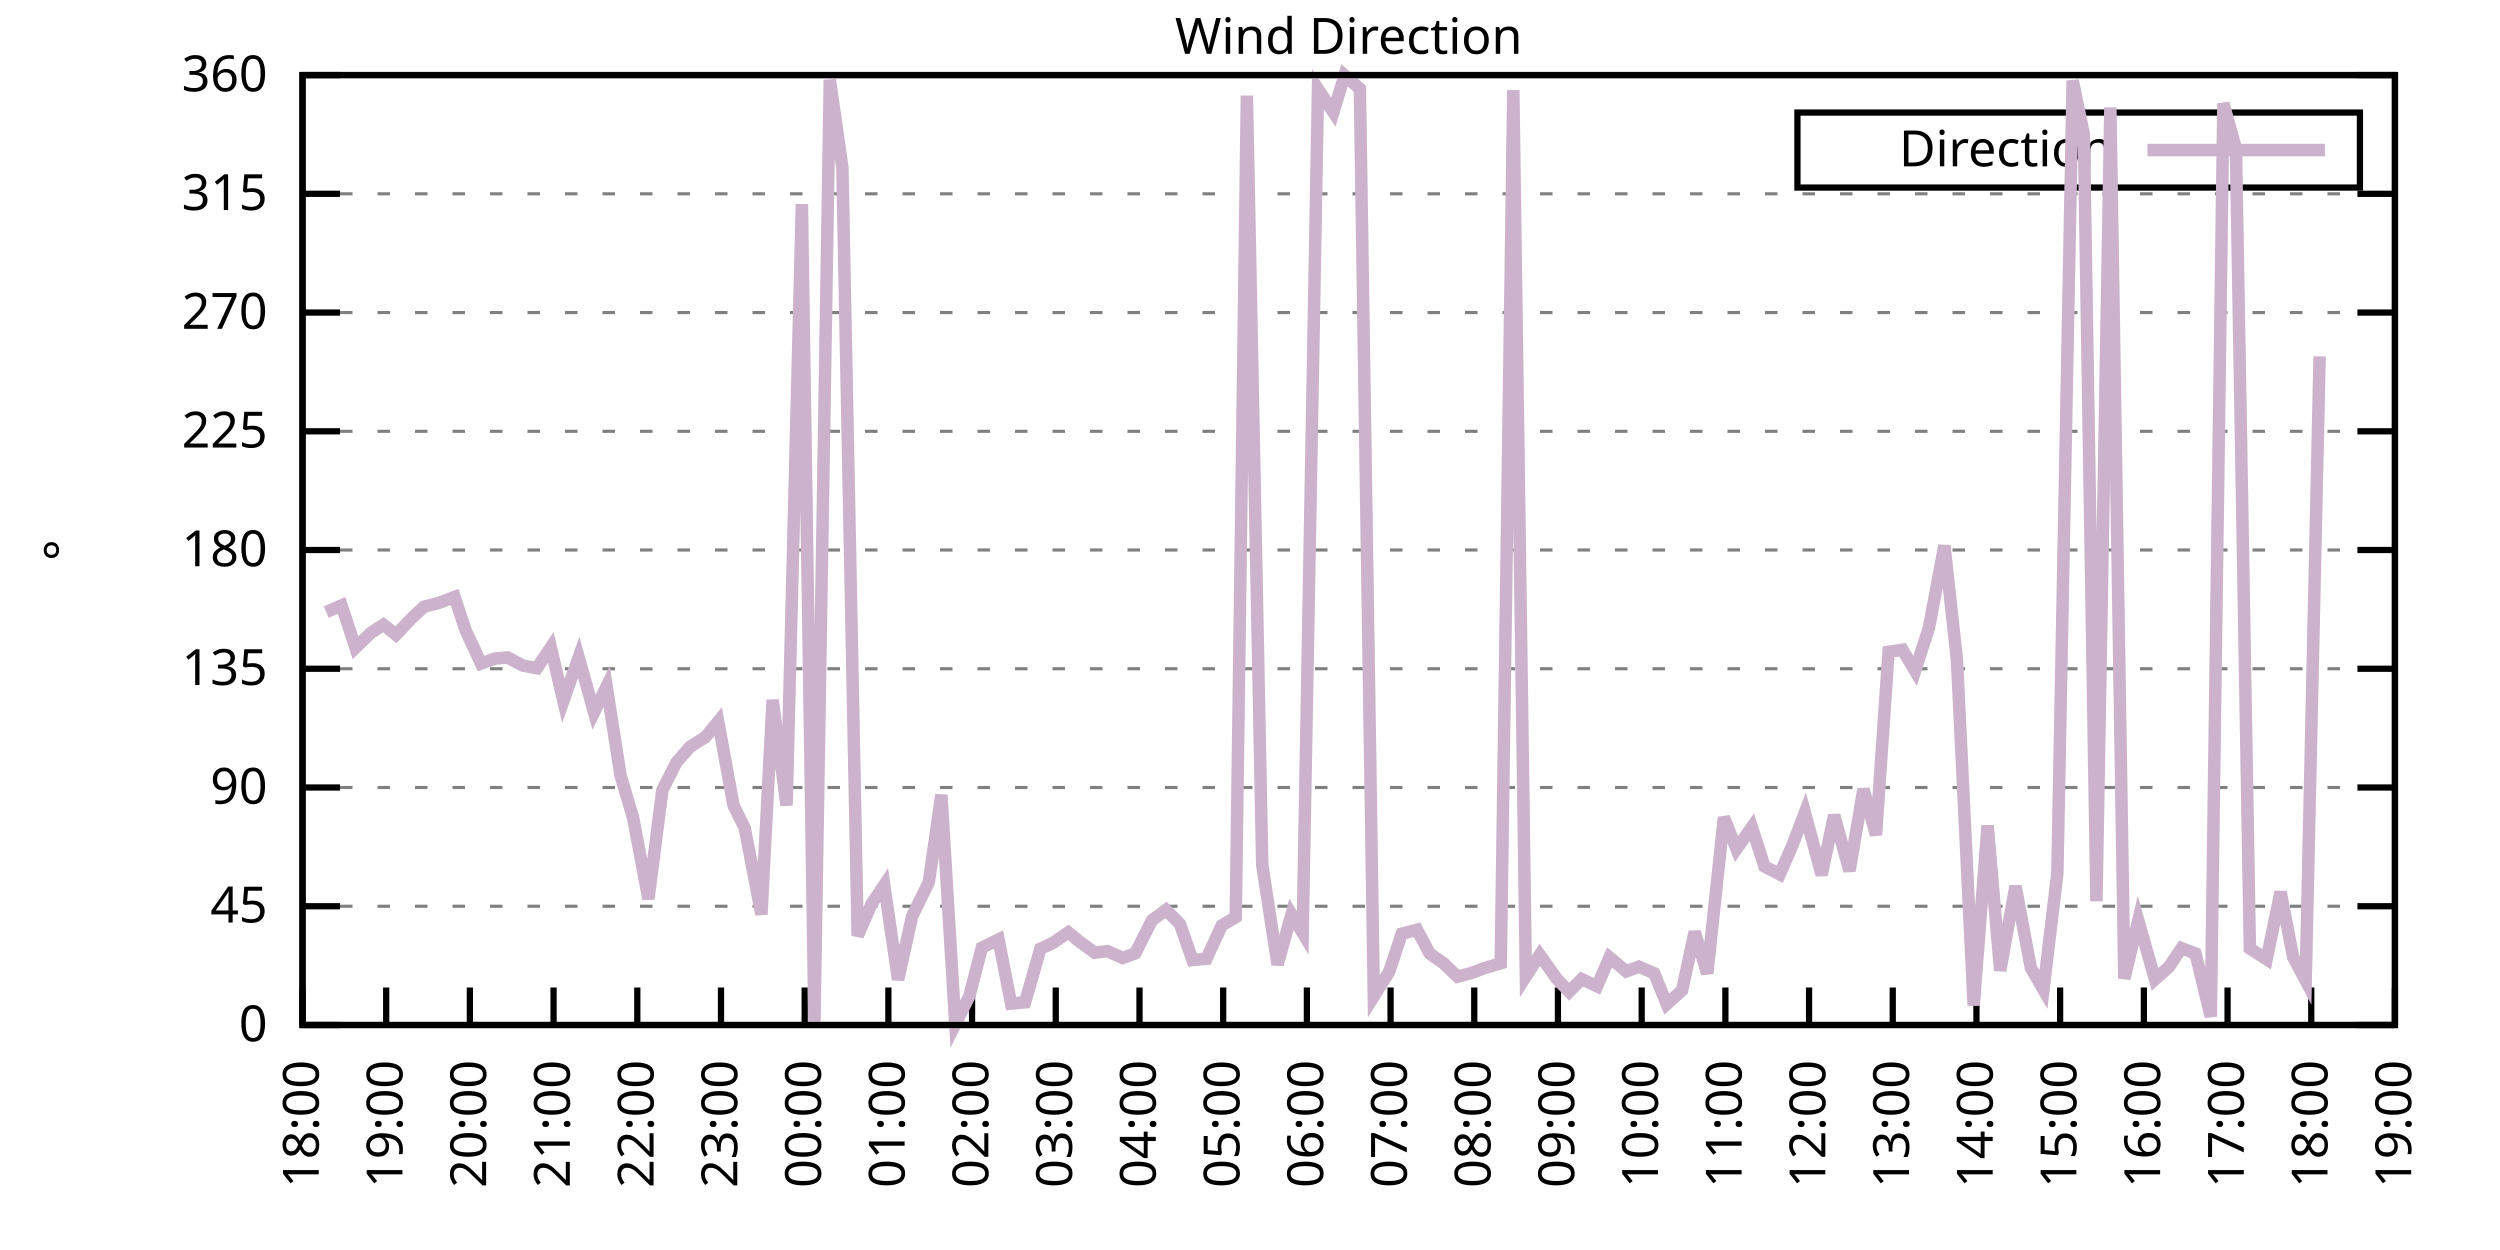
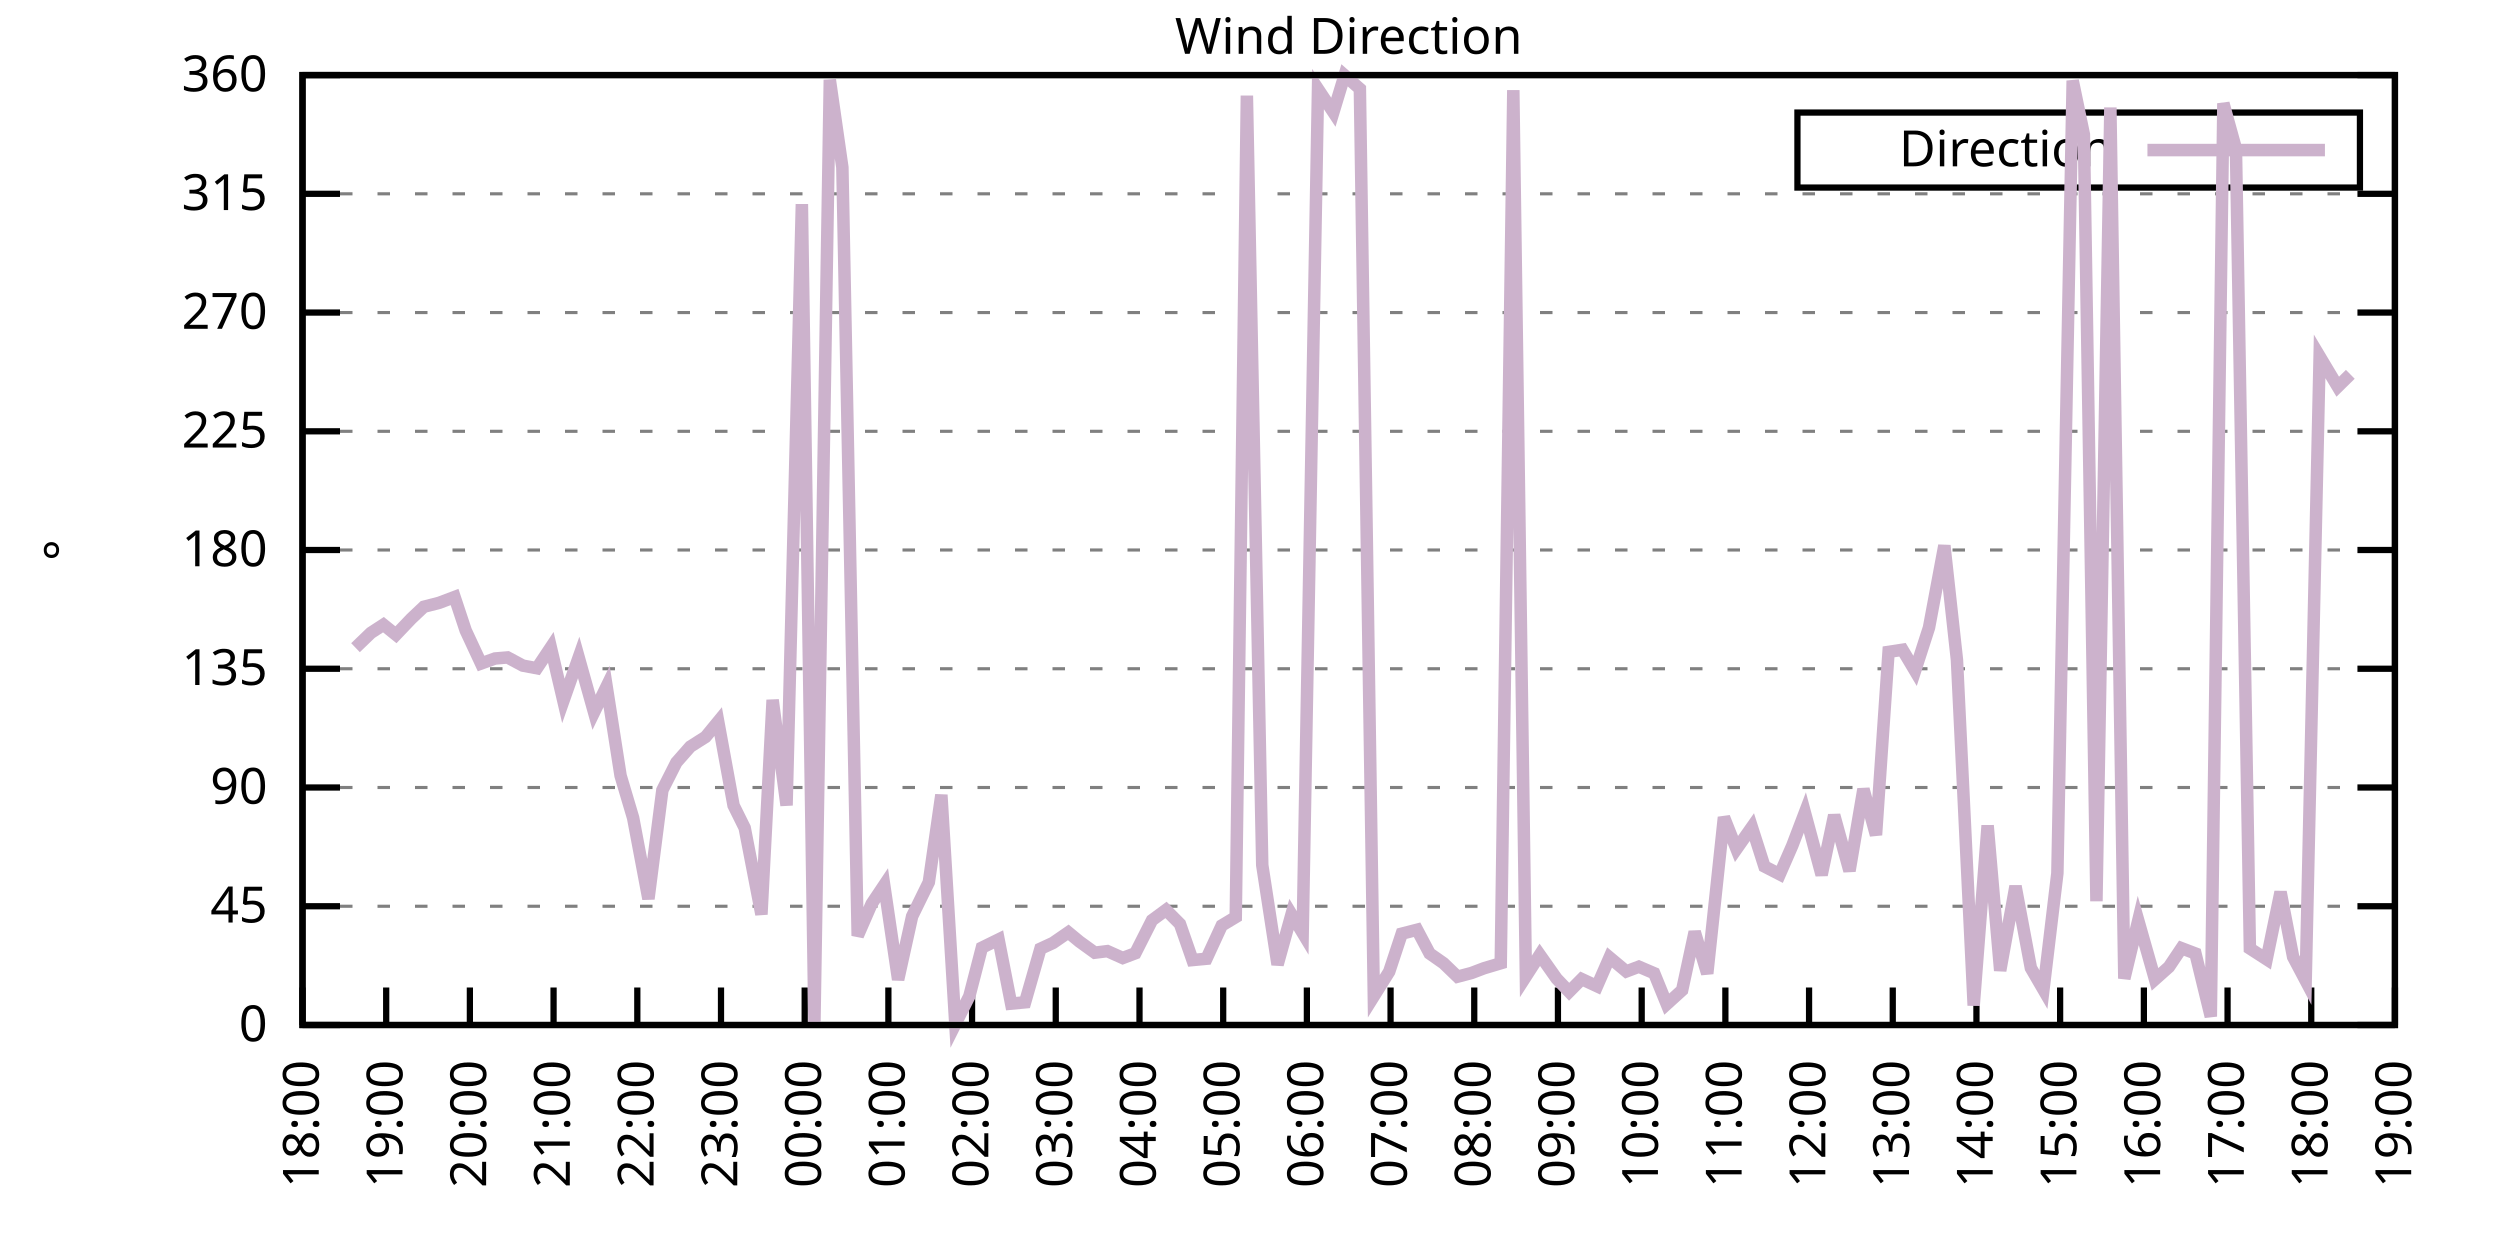
<svg xmlns="http://www.w3.org/2000/svg" xmlns:xlink="http://www.w3.org/1999/xlink" width="400" height="200" viewBox="0 0 400 200">
  <g id="gnuplot_canvas">
    <rect x="0" y="0" width="400" height="200" fill="none" />
    <defs>
      <circle id="gpDot" r="0.5" stroke-width="0.5" stroke="currentColor" />
      <path id="gpPt0" stroke-width="0.333" stroke="currentColor" d="M-1,0 h2 M0,-1 v2" />
      <path id="gpPt1" stroke-width="0.333" stroke="currentColor" d="M-1,-1 L1,1 M1,-1 L-1,1" />
      <path id="gpPt2" stroke-width="0.333" stroke="currentColor" d="M-1,0 L1,0 M0,-1 L0,1 M-1,-1 L1,1 M-1,1 L1,-1" />
      <rect id="gpPt3" stroke-width="0.333" stroke="currentColor" x="-1" y="-1" width="2" height="2" />
      <rect id="gpPt4" stroke-width="0.333" stroke="currentColor" fill="currentColor" x="-1" y="-1" width="2" height="2" />
      <circle id="gpPt5" stroke-width="0.333" stroke="currentColor" cx="0" cy="0" r="1" />
      <use xlink:href="#gpPt5" id="gpPt6" fill="currentColor" stroke="none" />
      <path id="gpPt7" stroke-width="0.333" stroke="currentColor" d="M0,-1.33 L-1.33,0.67 L1.33,0.67 z" />
      <use xlink:href="#gpPt7" id="gpPt8" fill="currentColor" stroke="none" />
      <use xlink:href="#gpPt7" id="gpPt9" stroke="currentColor" transform="rotate(180)" />
      <use xlink:href="#gpPt9" id="gpPt10" fill="currentColor" stroke="none" />
      <use xlink:href="#gpPt3" id="gpPt11" stroke="currentColor" transform="rotate(45)" />
      <use xlink:href="#gpPt11" id="gpPt12" fill="currentColor" stroke="none" />
      <path id="gpPt13" stroke-width="0.333" stroke="currentColor" d="M0,1.330 L1.265,0.411 L0.782,-1.067 L-0.782,-1.076 L-1.265,0.411 z" />
      <use xlink:href="#gpPt13" id="gpPt14" fill="currentColor" stroke="none" />
      <filter id="textbox" filterUnits="objectBoundingBox" x="0" y="0" height="1" width="1">
        <feFlood flood-color="white" flood-opacity="1" result="bgnd" />
        <feComposite in="SourceGraphic" in2="bgnd" operator="atop" />
      </filter>
      <filter id="greybox" filterUnits="objectBoundingBox" x="0" y="0" height="1" width="1">
        <feFlood flood-color="lightgrey" flood-opacity="1" result="grey" />
        <feComposite in="SourceGraphic" in2="grey" operator="atop" />
      </filter>
    </defs>
    <g fill="none" color="white" stroke="currentColor" stroke-width="1.00" stroke-linecap="butt" stroke-linejoin="miter">
</g>
    <g fill="none" color="black" stroke="currentColor" stroke-width="1.00" stroke-linecap="butt" stroke-linejoin="miter">
      <g stroke="none" shape-rendering="crispEdges">
        <polygon fill="rgb(255, 255, 255)" points="48.40,164.00 383.18,164.00 383.18,12.02 48.40,12.02 " />
      </g>
    </g>
    <g fill="none" color="black" stroke="currentColor" stroke-width="1.00" stroke-linecap="butt" stroke-linejoin="miter">
</g>
    <g fill="none" color="black" stroke="black" stroke-width="0.50" stroke-linecap="butt" stroke-linejoin="miter">
</g>
    <g fill="none" color="gray" stroke="currentColor" stroke-width="0.50" stroke-linecap="butt" stroke-linejoin="miter">
      <path stroke="gray" stroke-dasharray="2,4" class="gridline" d="M48.40,164.00 L383.19,164.00  " />
    </g>
    <g fill="none" color="gray" stroke="gray" stroke-width="1.00" stroke-linecap="butt" stroke-linejoin="miter">
</g>
    <g fill="none" color="black" stroke="currentColor" stroke-width="1.00" stroke-linecap="butt" stroke-linejoin="miter">
      <path stroke="black" d="M48.40,164.00 L54.40,164.00 M383.19,164.00 L377.19,164.00  " />
      <g transform="translate(42.80,166.60)" stroke="none" fill="black" font-family="Sans" font-size="8.00" text-anchor="end">
        <text>
          <tspan font-family="Sans"> 0</tspan>
        </text>
      </g>
    </g>
    <g fill="none" color="black" stroke="currentColor" stroke-width="1.00" stroke-linecap="butt" stroke-linejoin="miter">
</g>
    <g fill="none" color="black" stroke="black" stroke-width="0.50" stroke-linecap="butt" stroke-linejoin="miter">
</g>
    <g fill="none" color="gray" stroke="currentColor" stroke-width="0.50" stroke-linecap="butt" stroke-linejoin="miter">
      <path stroke="gray" stroke-dasharray="2,4" class="gridline" d="M48.40,145.00 L383.19,145.00  " />
    </g>
    <g fill="none" color="gray" stroke="gray" stroke-width="1.00" stroke-linecap="butt" stroke-linejoin="miter">
</g>
    <g fill="none" color="black" stroke="currentColor" stroke-width="1.00" stroke-linecap="butt" stroke-linejoin="miter">
      <path stroke="black" d="M48.40,145.00 L54.40,145.00 M383.19,145.00 L377.19,145.00  " />
      <g transform="translate(42.80,147.60)" stroke="none" fill="black" font-family="Sans" font-size="8.00" text-anchor="end">
        <text>
          <tspan font-family="Sans"> 45</tspan>
        </text>
      </g>
    </g>
    <g fill="none" color="black" stroke="currentColor" stroke-width="1.00" stroke-linecap="butt" stroke-linejoin="miter">
</g>
    <g fill="none" color="black" stroke="black" stroke-width="0.50" stroke-linecap="butt" stroke-linejoin="miter">
</g>
    <g fill="none" color="gray" stroke="currentColor" stroke-width="0.50" stroke-linecap="butt" stroke-linejoin="miter">
      <path stroke="gray" stroke-dasharray="2,4" class="gridline" d="M48.40,126.00 L383.19,126.00  " />
    </g>
    <g fill="none" color="gray" stroke="gray" stroke-width="1.00" stroke-linecap="butt" stroke-linejoin="miter">
</g>
    <g fill="none" color="black" stroke="currentColor" stroke-width="1.00" stroke-linecap="butt" stroke-linejoin="miter">
      <path stroke="black" d="M48.40,126.00 L54.40,126.00 M383.19,126.00 L377.19,126.00  " />
      <g transform="translate(42.80,128.60)" stroke="none" fill="black" font-family="Sans" font-size="8.00" text-anchor="end">
        <text>
          <tspan font-family="Sans"> 90</tspan>
        </text>
      </g>
    </g>
    <g fill="none" color="black" stroke="currentColor" stroke-width="1.00" stroke-linecap="butt" stroke-linejoin="miter">
</g>
    <g fill="none" color="black" stroke="black" stroke-width="0.50" stroke-linecap="butt" stroke-linejoin="miter">
</g>
    <g fill="none" color="gray" stroke="currentColor" stroke-width="0.50" stroke-linecap="butt" stroke-linejoin="miter">
      <path stroke="gray" stroke-dasharray="2,4" class="gridline" d="M48.40,107.00 L383.19,107.00  " />
    </g>
    <g fill="none" color="gray" stroke="gray" stroke-width="1.00" stroke-linecap="butt" stroke-linejoin="miter">
</g>
    <g fill="none" color="black" stroke="currentColor" stroke-width="1.00" stroke-linecap="butt" stroke-linejoin="miter">
      <path stroke="black" d="M48.40,107.00 L54.40,107.00 M383.19,107.00 L377.19,107.00  " />
      <g transform="translate(42.80,109.60)" stroke="none" fill="black" font-family="Sans" font-size="8.00" text-anchor="end">
        <text>
          <tspan font-family="Sans"> 135</tspan>
        </text>
      </g>
    </g>
    <g fill="none" color="black" stroke="currentColor" stroke-width="1.00" stroke-linecap="butt" stroke-linejoin="miter">
</g>
    <g fill="none" color="black" stroke="black" stroke-width="0.50" stroke-linecap="butt" stroke-linejoin="miter">
</g>
    <g fill="none" color="gray" stroke="currentColor" stroke-width="0.50" stroke-linecap="butt" stroke-linejoin="miter">
      <path stroke="gray" stroke-dasharray="2,4" class="gridline" d="M48.40,88.00 L383.19,88.00  " />
    </g>
    <g fill="none" color="gray" stroke="gray" stroke-width="1.00" stroke-linecap="butt" stroke-linejoin="miter">
</g>
    <g fill="none" color="black" stroke="currentColor" stroke-width="1.00" stroke-linecap="butt" stroke-linejoin="miter">
      <path stroke="black" d="M48.40,88.00 L54.40,88.00 M383.19,88.00 L377.19,88.00  " />
      <g transform="translate(42.80,90.60)" stroke="none" fill="black" font-family="Sans" font-size="8.00" text-anchor="end">
        <text>
          <tspan font-family="Sans"> 180</tspan>
        </text>
      </g>
    </g>
    <g fill="none" color="black" stroke="currentColor" stroke-width="1.00" stroke-linecap="butt" stroke-linejoin="miter">
</g>
    <g fill="none" color="black" stroke="black" stroke-width="0.50" stroke-linecap="butt" stroke-linejoin="miter">
</g>
    <g fill="none" color="gray" stroke="currentColor" stroke-width="0.50" stroke-linecap="butt" stroke-linejoin="miter">
      <path stroke="gray" stroke-dasharray="2,4" class="gridline" d="M48.40,69.01 L383.19,69.01  " />
    </g>
    <g fill="none" color="gray" stroke="gray" stroke-width="1.00" stroke-linecap="butt" stroke-linejoin="miter">
</g>
    <g fill="none" color="black" stroke="currentColor" stroke-width="1.00" stroke-linecap="butt" stroke-linejoin="miter">
      <path stroke="black" d="M48.40,69.01 L54.40,69.01 M383.19,69.01 L377.19,69.01  " />
      <g transform="translate(42.80,71.61)" stroke="none" fill="black" font-family="Sans" font-size="8.00" text-anchor="end">
        <text>
          <tspan font-family="Sans"> 225</tspan>
        </text>
      </g>
    </g>
    <g fill="none" color="black" stroke="currentColor" stroke-width="1.00" stroke-linecap="butt" stroke-linejoin="miter">
</g>
    <g fill="none" color="black" stroke="black" stroke-width="0.50" stroke-linecap="butt" stroke-linejoin="miter">
</g>
    <g fill="none" color="gray" stroke="currentColor" stroke-width="0.50" stroke-linecap="butt" stroke-linejoin="miter">
      <path stroke="gray" stroke-dasharray="2,4" class="gridline" d="M48.40,50.01 L383.19,50.01  " />
    </g>
    <g fill="none" color="gray" stroke="gray" stroke-width="1.00" stroke-linecap="butt" stroke-linejoin="miter">
</g>
    <g fill="none" color="black" stroke="currentColor" stroke-width="1.00" stroke-linecap="butt" stroke-linejoin="miter">
      <path stroke="black" d="M48.40,50.01 L54.40,50.01 M383.19,50.01 L377.19,50.01  " />
      <g transform="translate(42.80,52.61)" stroke="none" fill="black" font-family="Sans" font-size="8.00" text-anchor="end">
        <text>
          <tspan font-family="Sans"> 270</tspan>
        </text>
      </g>
    </g>
    <g fill="none" color="black" stroke="currentColor" stroke-width="1.00" stroke-linecap="butt" stroke-linejoin="miter">
</g>
    <g fill="none" color="black" stroke="black" stroke-width="0.50" stroke-linecap="butt" stroke-linejoin="miter">
</g>
    <g fill="none" color="gray" stroke="currentColor" stroke-width="0.50" stroke-linecap="butt" stroke-linejoin="miter">
      <path stroke="gray" stroke-dasharray="2,4" class="gridline" d="M48.40,31.01 L383.19,31.01  " />
    </g>
    <g fill="none" color="gray" stroke="gray" stroke-width="1.00" stroke-linecap="butt" stroke-linejoin="miter">
</g>
    <g fill="none" color="black" stroke="currentColor" stroke-width="1.00" stroke-linecap="butt" stroke-linejoin="miter">
      <path stroke="black" d="M48.40,31.01 L54.40,31.01 M383.19,31.01 L377.19,31.01  " />
      <g transform="translate(42.80,33.61)" stroke="none" fill="black" font-family="Sans" font-size="8.00" text-anchor="end">
        <text>
          <tspan font-family="Sans"> 315</tspan>
        </text>
      </g>
    </g>
    <g fill="none" color="black" stroke="currentColor" stroke-width="1.00" stroke-linecap="butt" stroke-linejoin="miter">
</g>
    <g fill="none" color="black" stroke="black" stroke-width="0.50" stroke-linecap="butt" stroke-linejoin="miter">
</g>
    <g fill="none" color="gray" stroke="currentColor" stroke-width="0.50" stroke-linecap="butt" stroke-linejoin="miter">
      <path stroke="gray" stroke-dasharray="2,4" class="gridline" d="M48.40,12.01 L383.19,12.01  " />
    </g>
    <g fill="none" color="gray" stroke="gray" stroke-width="1.00" stroke-linecap="butt" stroke-linejoin="miter">
</g>
    <g fill="none" color="black" stroke="currentColor" stroke-width="1.00" stroke-linecap="butt" stroke-linejoin="miter">
      <path stroke="black" d="M48.40,12.01 L54.40,12.01 M383.19,12.01 L377.19,12.01  " />
      <g transform="translate(42.80,14.61)" stroke="none" fill="black" font-family="Sans" font-size="8.00" text-anchor="end">
        <text>
          <tspan font-family="Sans"> 360</tspan>
        </text>
      </g>
    </g>
    <g fill="none" color="black" stroke="currentColor" stroke-width="1.00" stroke-linecap="butt" stroke-linejoin="miter">
      <path stroke="black" d="M48.40,164.00 L48.40,158.00  " />
      <g transform="translate(51.00,169.60) rotate(270.00)" stroke="none" fill="black" font-family="Sans" font-size="8.00" text-anchor="end">
        <text>
          <tspan font-family="Sans">18:00</tspan>
        </text>
      </g>
    </g>
    <g fill="none" color="black" stroke="currentColor" stroke-width="1.00" stroke-linecap="butt" stroke-linejoin="miter">
      <path stroke="black" d="M61.79,164.00 L61.79,158.00  " />
      <g transform="translate(64.39,169.60) rotate(270.00)" stroke="none" fill="black" font-family="Sans" font-size="8.00" text-anchor="end">
        <text>
          <tspan font-family="Sans">19:00</tspan>
        </text>
      </g>
    </g>
    <g fill="none" color="black" stroke="currentColor" stroke-width="1.00" stroke-linecap="butt" stroke-linejoin="miter">
      <path stroke="black" d="M75.18,164.00 L75.18,158.00  " />
      <g transform="translate(77.78,169.60) rotate(270.00)" stroke="none" fill="black" font-family="Sans" font-size="8.00" text-anchor="end">
        <text>
          <tspan font-family="Sans">20:00</tspan>
        </text>
      </g>
    </g>
    <g fill="none" color="black" stroke="currentColor" stroke-width="1.00" stroke-linecap="butt" stroke-linejoin="miter">
      <path stroke="black" d="M88.57,164.00 L88.57,158.00  " />
      <g transform="translate(91.17,169.60) rotate(270.00)" stroke="none" fill="black" font-family="Sans" font-size="8.00" text-anchor="end">
        <text>
          <tspan font-family="Sans">21:00</tspan>
        </text>
      </g>
    </g>
    <g fill="none" color="black" stroke="currentColor" stroke-width="1.00" stroke-linecap="butt" stroke-linejoin="miter">
      <path stroke="black" d="M101.97,164.00 L101.97,158.00  " />
      <g transform="translate(104.57,169.60) rotate(270.00)" stroke="none" fill="black" font-family="Sans" font-size="8.00" text-anchor="end">
        <text>
          <tspan font-family="Sans">22:00</tspan>
        </text>
      </g>
    </g>
    <g fill="none" color="black" stroke="currentColor" stroke-width="1.00" stroke-linecap="butt" stroke-linejoin="miter">
      <path stroke="black" d="M115.36,164.00 L115.36,158.00  " />
      <g transform="translate(117.96,169.60) rotate(270.00)" stroke="none" fill="black" font-family="Sans" font-size="8.00" text-anchor="end">
        <text>
          <tspan font-family="Sans">23:00</tspan>
        </text>
      </g>
    </g>
    <g fill="none" color="black" stroke="currentColor" stroke-width="1.00" stroke-linecap="butt" stroke-linejoin="miter">
      <path stroke="black" d="M128.75,164.00 L128.75,158.00  " />
      <g transform="translate(131.35,169.60) rotate(270.00)" stroke="none" fill="black" font-family="Sans" font-size="8.00" text-anchor="end">
        <text>
          <tspan font-family="Sans">00:00</tspan>
        </text>
      </g>
    </g>
    <g fill="none" color="black" stroke="currentColor" stroke-width="1.00" stroke-linecap="butt" stroke-linejoin="miter">
      <path stroke="black" d="M142.14,164.00 L142.14,158.00  " />
      <g transform="translate(144.74,169.60) rotate(270.00)" stroke="none" fill="black" font-family="Sans" font-size="8.00" text-anchor="end">
        <text>
          <tspan font-family="Sans">01:00</tspan>
        </text>
      </g>
    </g>
    <g fill="none" color="black" stroke="currentColor" stroke-width="1.00" stroke-linecap="butt" stroke-linejoin="miter">
      <path stroke="black" d="M155.53,164.00 L155.53,158.00  " />
      <g transform="translate(158.13,169.60) rotate(270.00)" stroke="none" fill="black" font-family="Sans" font-size="8.00" text-anchor="end">
        <text>
          <tspan font-family="Sans">02:00</tspan>
        </text>
      </g>
    </g>
    <g fill="none" color="black" stroke="currentColor" stroke-width="1.00" stroke-linecap="butt" stroke-linejoin="miter">
      <path stroke="black" d="M168.92,164.00 L168.92,158.00  " />
      <g transform="translate(171.52,169.60) rotate(270.00)" stroke="none" fill="black" font-family="Sans" font-size="8.00" text-anchor="end">
        <text>
          <tspan font-family="Sans">03:00</tspan>
        </text>
      </g>
    </g>
    <g fill="none" color="black" stroke="currentColor" stroke-width="1.00" stroke-linecap="butt" stroke-linejoin="miter">
      <path stroke="black" d="M182.32,164.00 L182.32,158.00  " />
      <g transform="translate(184.92,169.60) rotate(270.00)" stroke="none" fill="black" font-family="Sans" font-size="8.00" text-anchor="end">
        <text>
          <tspan font-family="Sans">04:00</tspan>
        </text>
      </g>
    </g>
    <g fill="none" color="black" stroke="currentColor" stroke-width="1.00" stroke-linecap="butt" stroke-linejoin="miter">
      <path stroke="black" d="M195.71,164.00 L195.71,158.00  " />
      <g transform="translate(198.31,169.60) rotate(270.00)" stroke="none" fill="black" font-family="Sans" font-size="8.00" text-anchor="end">
        <text>
          <tspan font-family="Sans">05:00</tspan>
        </text>
      </g>
    </g>
    <g fill="none" color="black" stroke="currentColor" stroke-width="1.00" stroke-linecap="butt" stroke-linejoin="miter">
      <path stroke="black" d="M209.10,164.00 L209.10,158.00  " />
      <g transform="translate(211.70,169.60) rotate(270.00)" stroke="none" fill="black" font-family="Sans" font-size="8.00" text-anchor="end">
        <text>
          <tspan font-family="Sans">06:00</tspan>
        </text>
      </g>
    </g>
    <g fill="none" color="black" stroke="currentColor" stroke-width="1.00" stroke-linecap="butt" stroke-linejoin="miter">
      <path stroke="black" d="M222.49,164.00 L222.49,158.00  " />
      <g transform="translate(225.09,169.60) rotate(270.00)" stroke="none" fill="black" font-family="Sans" font-size="8.00" text-anchor="end">
        <text>
          <tspan font-family="Sans">07:00</tspan>
        </text>
      </g>
    </g>
    <g fill="none" color="black" stroke="currentColor" stroke-width="1.00" stroke-linecap="butt" stroke-linejoin="miter">
      <path stroke="black" d="M235.88,164.00 L235.88,158.00  " />
      <g transform="translate(238.48,169.60) rotate(270.00)" stroke="none" fill="black" font-family="Sans" font-size="8.00" text-anchor="end">
        <text>
          <tspan font-family="Sans">08:00</tspan>
        </text>
      </g>
    </g>
    <g fill="none" color="black" stroke="currentColor" stroke-width="1.00" stroke-linecap="butt" stroke-linejoin="miter">
      <path stroke="black" d="M249.27,164.00 L249.27,158.00  " />
      <g transform="translate(251.87,169.60) rotate(270.00)" stroke="none" fill="black" font-family="Sans" font-size="8.00" text-anchor="end">
        <text>
          <tspan font-family="Sans">09:00</tspan>
        </text>
      </g>
    </g>
    <g fill="none" color="black" stroke="currentColor" stroke-width="1.00" stroke-linecap="butt" stroke-linejoin="miter">
      <path stroke="black" d="M262.67,164.00 L262.67,158.00  " />
      <g transform="translate(265.27,169.60) rotate(270.00)" stroke="none" fill="black" font-family="Sans" font-size="8.00" text-anchor="end">
        <text>
          <tspan font-family="Sans">10:00</tspan>
        </text>
      </g>
    </g>
    <g fill="none" color="black" stroke="currentColor" stroke-width="1.00" stroke-linecap="butt" stroke-linejoin="miter">
      <path stroke="black" d="M276.06,164.00 L276.06,158.00  " />
      <g transform="translate(278.66,169.60) rotate(270.00)" stroke="none" fill="black" font-family="Sans" font-size="8.00" text-anchor="end">
        <text>
          <tspan font-family="Sans">11:00</tspan>
        </text>
      </g>
    </g>
    <g fill="none" color="black" stroke="currentColor" stroke-width="1.00" stroke-linecap="butt" stroke-linejoin="miter">
      <path stroke="black" d="M289.45,164.00 L289.45,158.00  " />
      <g transform="translate(292.05,169.60) rotate(270.00)" stroke="none" fill="black" font-family="Sans" font-size="8.00" text-anchor="end">
        <text>
          <tspan font-family="Sans">12:00</tspan>
        </text>
      </g>
    </g>
    <g fill="none" color="black" stroke="currentColor" stroke-width="1.00" stroke-linecap="butt" stroke-linejoin="miter">
      <path stroke="black" d="M302.84,164.00 L302.84,158.00  " />
      <g transform="translate(305.44,169.60) rotate(270.00)" stroke="none" fill="black" font-family="Sans" font-size="8.00" text-anchor="end">
        <text>
          <tspan font-family="Sans">13:00</tspan>
        </text>
      </g>
    </g>
    <g fill="none" color="black" stroke="currentColor" stroke-width="1.00" stroke-linecap="butt" stroke-linejoin="miter">
      <path stroke="black" d="M316.23,164.00 L316.23,158.00  " />
      <g transform="translate(318.83,169.60) rotate(270.00)" stroke="none" fill="black" font-family="Sans" font-size="8.00" text-anchor="end">
        <text>
          <tspan font-family="Sans">14:00</tspan>
        </text>
      </g>
    </g>
    <g fill="none" color="black" stroke="currentColor" stroke-width="1.00" stroke-linecap="butt" stroke-linejoin="miter">
      <path stroke="black" d="M329.62,164.00 L329.62,158.00  " />
      <g transform="translate(332.22,169.60) rotate(270.00)" stroke="none" fill="black" font-family="Sans" font-size="8.00" text-anchor="end">
        <text>
          <tspan font-family="Sans">15:00</tspan>
        </text>
      </g>
    </g>
    <g fill="none" color="black" stroke="currentColor" stroke-width="1.00" stroke-linecap="butt" stroke-linejoin="miter">
      <path stroke="black" d="M343.02,164.00 L343.02,158.00  " />
      <g transform="translate(345.62,169.60) rotate(270.00)" stroke="none" fill="black" font-family="Sans" font-size="8.00" text-anchor="end">
        <text>
          <tspan font-family="Sans">16:00</tspan>
        </text>
      </g>
    </g>
    <g fill="none" color="black" stroke="currentColor" stroke-width="1.00" stroke-linecap="butt" stroke-linejoin="miter">
      <path stroke="black" d="M356.41,164.00 L356.41,158.00  " />
      <g transform="translate(359.01,169.60) rotate(270.00)" stroke="none" fill="black" font-family="Sans" font-size="8.00" text-anchor="end">
        <text>
          <tspan font-family="Sans">17:00</tspan>
        </text>
      </g>
    </g>
    <g fill="none" color="black" stroke="currentColor" stroke-width="1.00" stroke-linecap="butt" stroke-linejoin="miter">
      <path stroke="black" d="M369.80,164.00 L369.80,158.00  " />
      <g transform="translate(372.40,169.60) rotate(270.00)" stroke="none" fill="black" font-family="Sans" font-size="8.00" text-anchor="end">
        <text>
          <tspan font-family="Sans">18:00</tspan>
        </text>
      </g>
    </g>
    <g fill="none" color="black" stroke="currentColor" stroke-width="1.00" stroke-linecap="butt" stroke-linejoin="miter">
      <path stroke="black" d="M383.19,164.00 L383.19,158.00  " />
      <g transform="translate(385.79,169.60) rotate(270.00)" stroke="none" fill="black" font-family="Sans" font-size="8.00" text-anchor="end">
        <text>
          <tspan font-family="Sans">19:00</tspan>
        </text>
      </g>
    </g>
    <g fill="none" color="black" stroke="currentColor" stroke-width="1.00" stroke-linecap="butt" stroke-linejoin="miter">
</g>
    <g fill="none" color="black" stroke="currentColor" stroke-width="1.00" stroke-linecap="butt" stroke-linejoin="miter">
      <path stroke="black" d="M48.40,12.01 L48.40,164.00 L383.19,164.00 L383.19,12.01 L48.40,12.01 Z  " />
    </g>
    <g fill="none" color="black" stroke="currentColor" stroke-width="1.00" stroke-linecap="butt" stroke-linejoin="miter">
</g>
    <g fill="none" color="black" stroke="currentColor" stroke-width="1.00" stroke-linecap="butt" stroke-linejoin="miter">
      <path stroke="black" d="M287.59,30.01 L287.59,18.01 L377.59,18.01 L377.59,30.01 L287.59,30.01 Z  " />
    </g>
    <g id="Wind_direction_plot_1">
      <g fill="none" color="white" stroke="black" stroke-width="2.00" stroke-linecap="butt" stroke-linejoin="miter">
</g>
      <g fill="none" color="black" stroke="currentColor" stroke-width="2.00" stroke-linecap="butt" stroke-linejoin="miter">
        <g transform="translate(337.99,26.61)" stroke="none" fill="black" font-family="Sans" font-size="8.00" text-anchor="end">
          <text>
            <tspan font-family="Sans">Direction</tspan>
          </text>
        </g>
      </g>
      <g fill="none" color="black" stroke="currentColor" stroke-width="2.00" stroke-linecap="butt" stroke-linejoin="miter">
-         <path stroke="rgb(204, 178, 204)" d="M343.59,24.01 L371.99,24.01 M52.19,97.93 L54.65,96.87 L56.88,103.63 L59.34,101.26 L61.35,99.95 L63.35,101.56   L65.81,98.98 L67.82,97.08 L70.27,96.45 L72.73,95.52 L74.51,100.88 L76.97,106.16 L79.20,105.36 L81.21,105.19   L83.66,106.50 L85.90,106.92 L88.13,103.58 L90.14,112.15 L92.59,105.19 L95.05,113.97 L97.06,109.83 L99.29,124.10   L101.30,130.86 L103.75,143.82 L105.98,126.42 L108.22,121.99 L110.45,119.46 L112.90,117.90 L114.91,115.45 L117.37,128.87   L119.15,132.46 L121.83,146.31 L123.62,111.99 L125.85,128.87 L128.30,32.66 L130.31,163.49 L132.77,12.77 L134.78,26.79   L137.23,149.73 L139.46,144.62 L141.47,141.62 L143.70,156.74 L145.94,146.61 L148.61,141.16 L150.62,127.18 L152.85,163.87   L155.09,159.40 L157.10,151.63 L159.77,150.32 L161.78,160.58 L164.01,160.37 L166.47,151.80 L168.48,150.87 L170.93,149.18   L172.72,150.66 L175.17,152.43 L177.18,152.18 L179.64,153.28 L181.65,152.52 L184.32,147.24 L186.56,145.59 L188.79,147.83   L190.80,153.61 L193.03,153.40 L195.48,148.08 L197.72,146.73 L199.50,15.30 L201.96,138.42 L204.41,154.33 L206.64,146.31   L208.43,149.27 L210.88,14.25 L213.34,17.96 L215.13,12.05 L217.58,14.21 L219.81,159.40 L222.27,155.47 L224.28,149.39   L226.73,148.76 L228.74,152.56 L230.97,154.12 L233.20,156.27 L235.44,155.68 L237.44,154.92 L240.12,154.12 L242.13,14.42   L244.14,156.23 L246.37,152.77 L249.05,156.57 L251.06,158.68 L253.07,156.65 L255.52,157.79 L257.53,153.19 L260.21,155.43   L262.22,154.67 L264.67,155.72 L266.68,160.66 L269.14,158.43 L271.15,149.10 L273.16,155.77 L275.83,130.77 L277.84,135.84   L280.30,132.34 L282.31,138.63 L284.76,139.89 L286.77,135.29 L288.78,130.01 L291.46,139.98 L293.47,130.44 L295.92,139.34   L298.15,126.26 L300.16,133.60 L302.17,104.30 L304.40,103.96 L306.41,107.34 L308.64,100.42 L311.10,87.29 L313.11,105.57   L315.79,160.88 L318.02,132.08 L320.03,155.30 L322.48,141.79 L324.94,154.88 L326.95,158.34 L329.18,139.72 L331.63,12.90   L333.42,21.51 L335.43,144.20 L337.66,17.20 L339.89,156.57 L342.12,147.28 L344.80,156.70 L347.03,154.71 L349.04,151.71   L351.27,152.56 L353.73,162.65 L355.74,16.53 L357.75,23.79 L359.98,151.76 L362.66,153.49 L364.89,142.72 L366.90,153.11   L368.91,156.91 L371.14,57.02  " />
+         <path stroke="rgb(204, 178, 204)" d="M343.59,24.01 L371.99,24.01 M56.88,103.63 L59.34,101.26 L61.35,99.95 L63.35,101.56 L65.81,98.98 L67.82,97.08   L70.27,96.45 L72.73,95.52 L74.51,100.88 L76.97,106.16 L79.20,105.36 L81.21,105.19 L83.66,106.50 L85.90,106.92   L88.13,103.58 L90.14,112.15 L92.59,105.19 L95.05,113.97 L97.06,109.83 L99.29,124.10 L101.30,130.86 L103.75,143.82   L105.98,126.42 L108.22,121.99 L110.45,119.46 L112.90,117.90 L114.91,115.45 L117.37,128.87 L119.15,132.46 L121.83,146.31   L123.62,111.99 L125.85,128.87 L128.30,32.66 L130.31,163.49 L132.77,12.77 L134.78,26.79 L137.23,149.73 L139.46,144.62   L141.47,141.62 L143.70,156.74 L145.94,146.61 L148.61,141.16 L150.62,127.18 L152.85,163.87 L155.09,159.40 L157.10,151.63   L159.77,150.32 L161.78,160.58 L164.01,160.37 L166.47,151.80 L168.48,150.87 L170.93,149.18 L172.72,150.66 L175.17,152.43   L177.18,152.18 L179.64,153.28 L181.65,152.52 L184.32,147.24 L186.56,145.59 L188.79,147.83 L190.80,153.61 L193.03,153.40   L195.48,148.08 L197.72,146.73 L199.50,15.30 L201.96,138.42 L204.41,154.33 L206.64,146.31 L208.43,149.27 L210.88,14.25   L213.34,17.96 L215.13,12.05 L217.58,14.21 L219.81,159.40 L222.27,155.47 L224.28,149.39 L226.73,148.76 L228.74,152.56   L230.97,154.12 L233.20,156.27 L235.44,155.68 L237.44,154.92 L240.12,154.12 L242.13,14.42 L244.14,156.23 L246.37,152.77   L249.05,156.57 L251.06,158.68 L253.07,156.65 L255.52,157.79 L257.53,153.19 L260.21,155.43 L262.22,154.67 L264.67,155.72   L266.68,160.66 L269.14,158.43 L271.15,149.10 L273.16,155.77 L275.83,130.77 L277.84,135.84 L280.30,132.34 L282.31,138.63   L284.76,139.89 L286.77,135.29 L288.78,130.01 L291.46,139.98 L293.47,130.44 L295.92,139.34 L298.15,126.26 L300.16,133.60   L302.17,104.30 L304.40,103.96 L306.41,107.34 L308.64,100.42 L311.10,87.29 L313.11,105.57 L315.79,160.88 L318.02,132.08   L320.03,155.30 L322.48,141.79 L324.94,154.88 L326.95,158.34 L329.18,139.72 L331.63,12.90 L333.42,21.51 L335.43,144.20   L337.66,17.20 L339.89,156.57 L342.12,147.28 L344.80,156.70 L347.03,154.71 L349.04,151.71 L351.27,152.56 L353.73,162.65   L355.74,16.53 L357.75,23.79 L359.98,151.76 L362.66,153.49 L364.89,142.72 L366.90,153.11 L368.91,156.91 L371.14,57.02   L374.04,61.87 L376.05,59.89  " />
      </g>
    </g>
    <g fill="none" color="black" stroke="currentColor" stroke-width="2.00" stroke-linecap="butt" stroke-linejoin="miter">
</g>
    <g fill="none" color="black" stroke="black" stroke-width="1.00" stroke-linecap="butt" stroke-linejoin="miter">
</g>
    <g fill="none" color="black" stroke="currentColor" stroke-width="1.00" stroke-linecap="butt" stroke-linejoin="miter">
      <path stroke="black" d="M48.40,12.01 L48.40,164.00 L383.19,164.00 L383.19,12.01 L48.40,12.01 Z  " />
      <g transform="translate(12.80,88.01) rotate(270.00)" stroke="none" fill="black" font-family="Sans" font-size="8.00" text-anchor="middle">
        <text>
          <tspan font-family="Sans">°</tspan>
        </text>
      </g>
    </g>
    <g fill="none" color="black" stroke="currentColor" stroke-width="1.00" stroke-linecap="butt" stroke-linejoin="miter">
</g>
    <g fill="none" color="black" stroke="currentColor" stroke-width="1.00" stroke-linecap="butt" stroke-linejoin="miter">
      <g transform="translate(215.79,8.61)" stroke="none" fill="black" font-family="Sans" font-size="8.00" text-anchor="middle">
        <text>
          <tspan font-family="Sans">Wind Direction</tspan>
        </text>
      </g>
    </g>
    <g fill="none" color="black" stroke="currentColor" stroke-width="1.00" stroke-linecap="butt" stroke-linejoin="miter">
</g>
  </g>
</svg>
